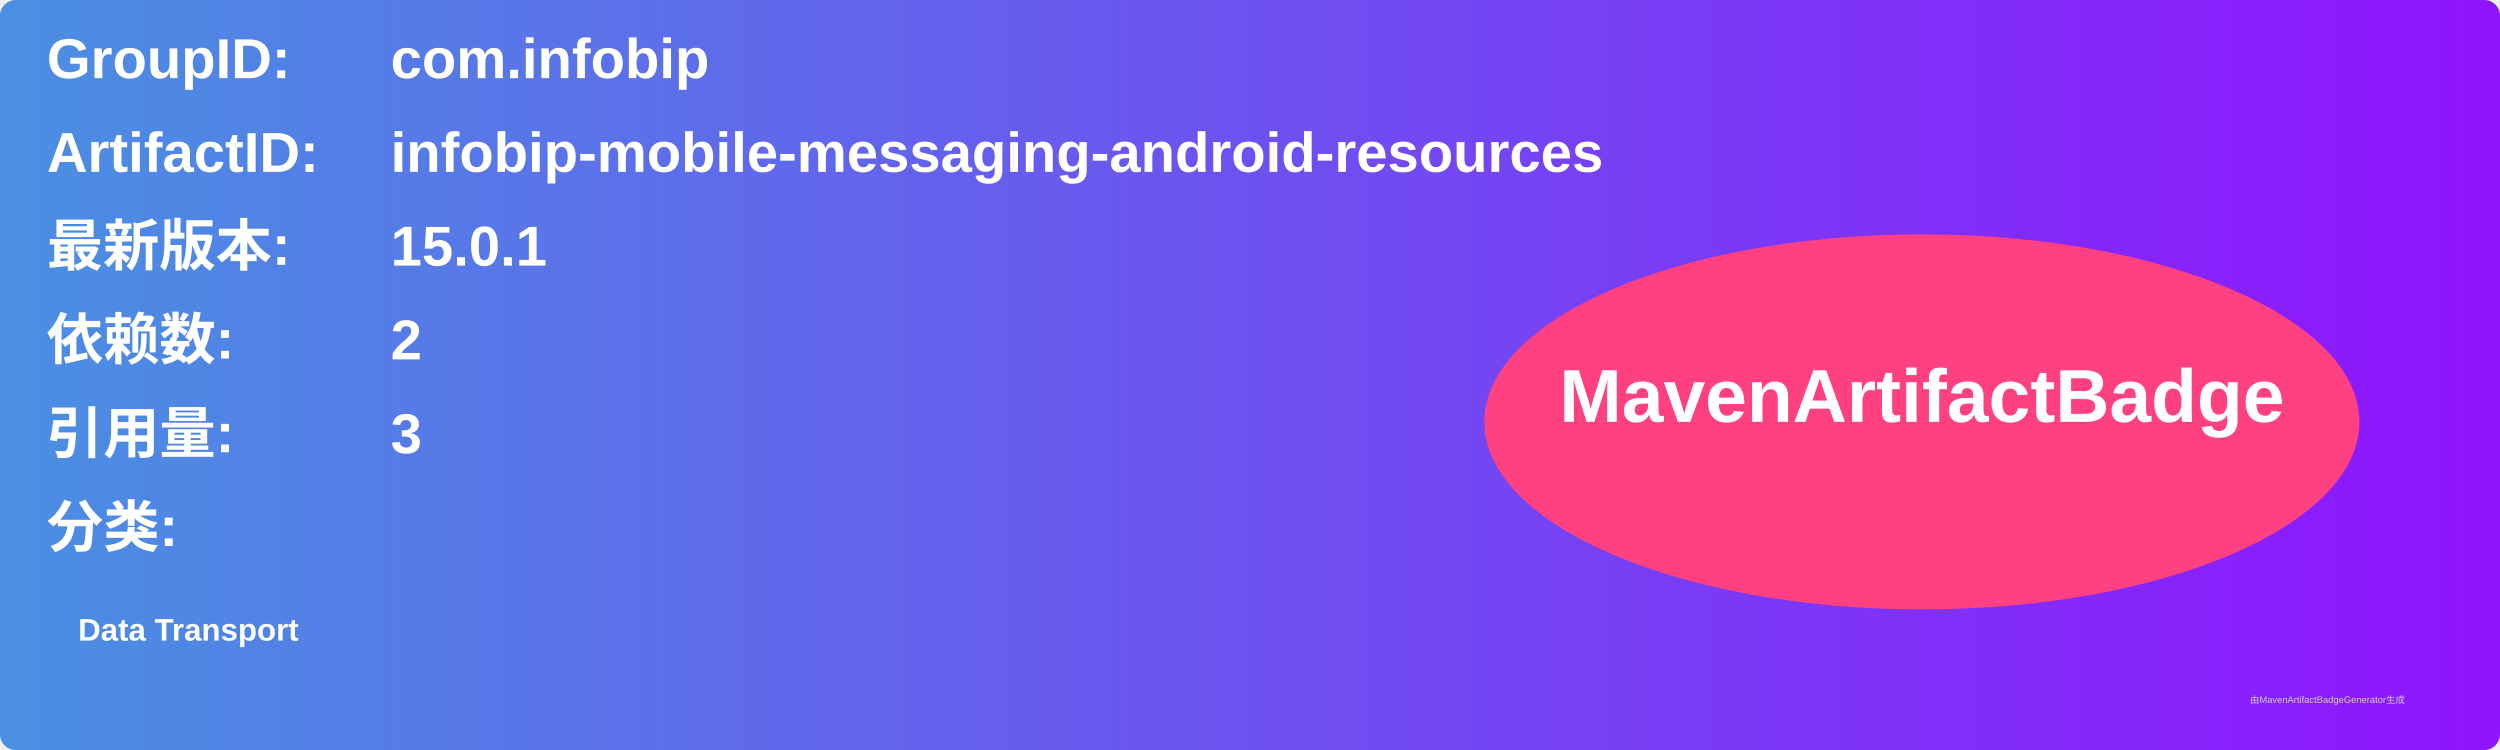
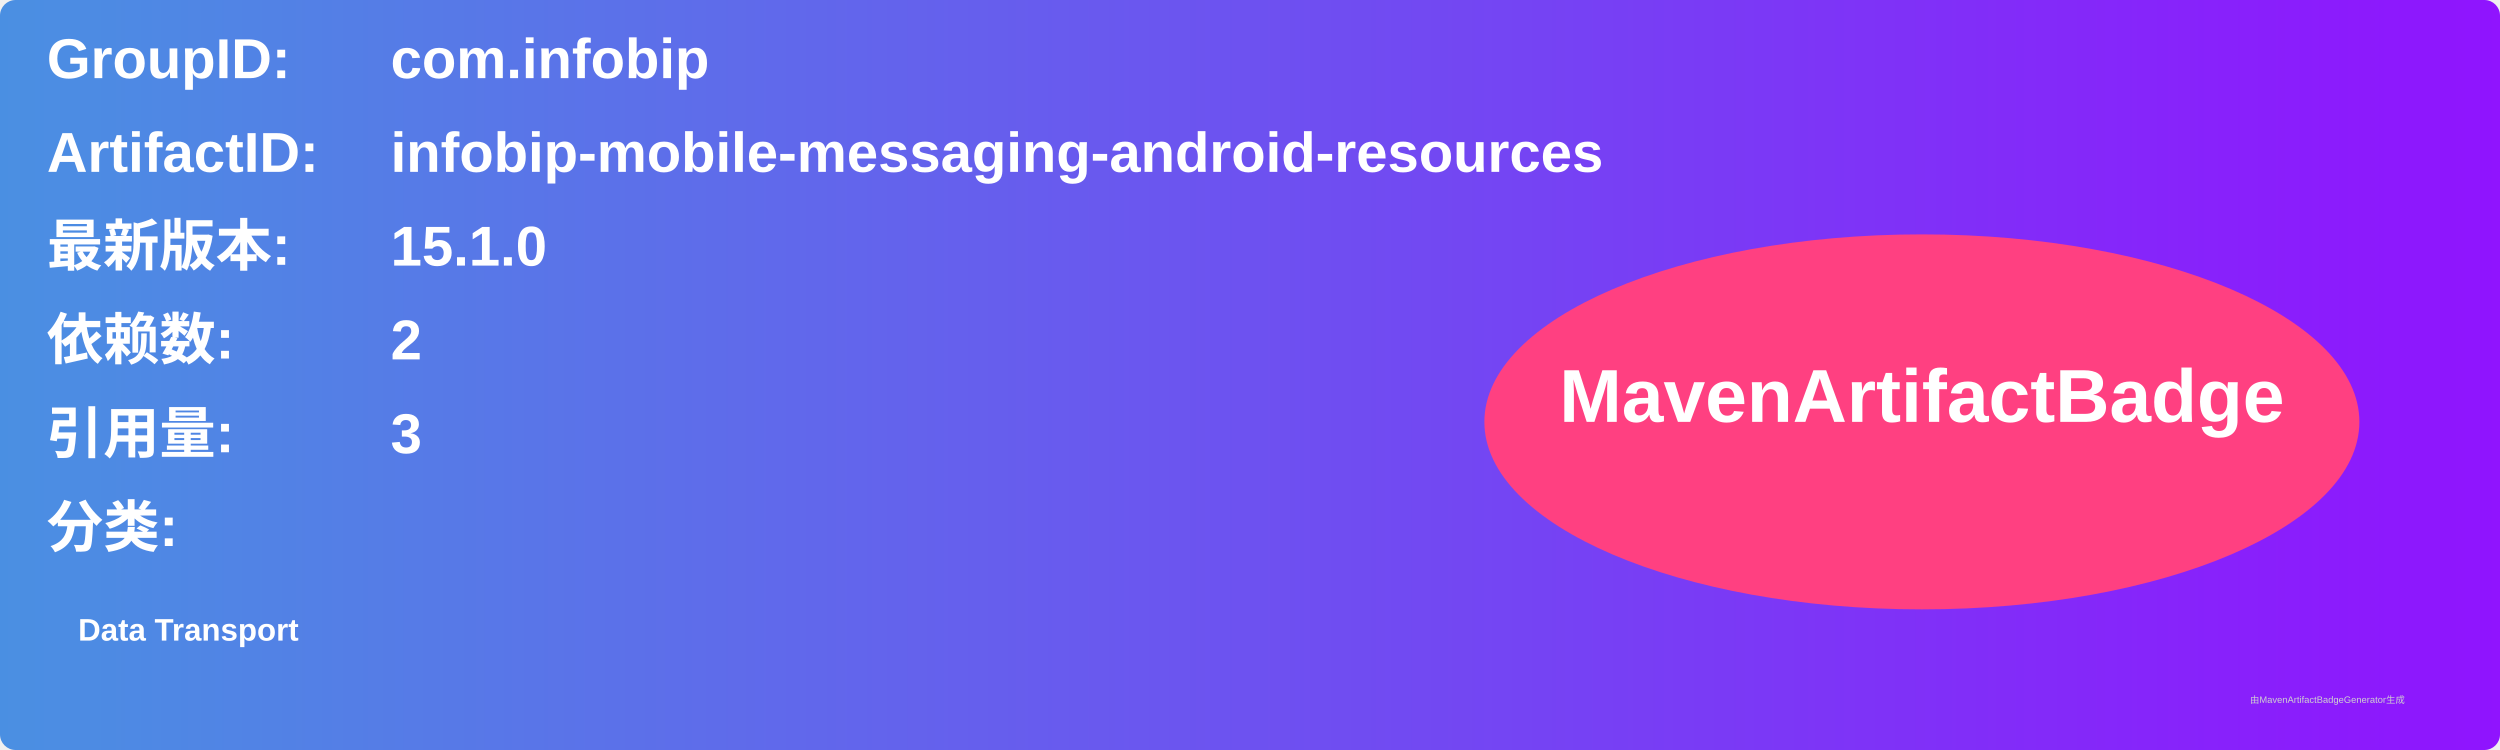
<svg xmlns="http://www.w3.org/2000/svg" width="800" height="240" viewBox="0 0 800 240">
  <linearGradient id="grad" x1="0%" y1="0%" x2="100%" y2="0%">
    <stop offset="0%" stop-color="#4a90e2" />
    <stop offset="100%" stop-color="#9013fe" />
  </linearGradient>
  <rect width="100%" height="100%" rx="5" ry="5" fill="url(#grad)" />
  <g transform="translate(15, 15)">
    <text x="0" y="10" font-family="Arial" font-size="18" fill="white" font-weight="bold" width="260">GroupID:</text>
    <text x="110" y="10" font-family="Arial" font-size="18" fill="white" font-weight="bold" width="460">com.infobip</text>
    <text x="0" y="40" font-family="Arial" font-size="18" fill="white" font-weight="bold" width="260">ArtifactID:</text>
    <text x="110" y="40" font-family="Arial" font-size="18" fill="white" font-weight="bold" width="460">infobip-mobile-messaging-android-resources</text>
    <text x="0" y="70" font-family="Arial" font-size="18" fill="white" font-weight="bold">最新版本:</text>
    <text x="110" y="70" font-family="Arial" font-size="18" fill="white" font-weight="bold">
-       <tspan font-weight="bold">15.0.1</tspan>
+       <tspan font-weight="bold">15.1.0</tspan>
    </text>
    <text x="0" y="100" font-family="Arial" font-size="18" fill="white" font-weight="bold">依赖数: </text>
    <text x="110" y="100" font-family="Arial" font-size="18" fill="white">
      <tspan font-weight="bold">2</tspan>
    </text>
    <text x="0" y="130" font-family="Arial" font-size="18" fill="white" font-weight="bold">引用量: </text>
    <text x="110" y="130" font-family="Arial" font-size="18" fill="white">
      <tspan font-weight="bold">3</tspan>
    </text>
    <text x="0" y="160" font-family="Arial" font-size="18" fill="white" font-weight="bold">分类:</text>
    <text x="10" y="190" font-family="Arial" font-size="10" fill="white">
      <tspan font-weight="bold">Data Transport</tspan>
    </text>
    <ellipse cx="600" cy="120" rx="140" ry="60" fill="#ff4081" />
    <text x="600" y="120" text-anchor="middle" font-family="Arial" font-size="24" fill="white" font-weight="bold">MavenArtifactBadge</text>
  </g>
  <text x="720" y="225" font-family="Arial" font-size="3" fill="#d0d0d0">由MavenArtifactBadgeGenerator生成</text>
</svg>
